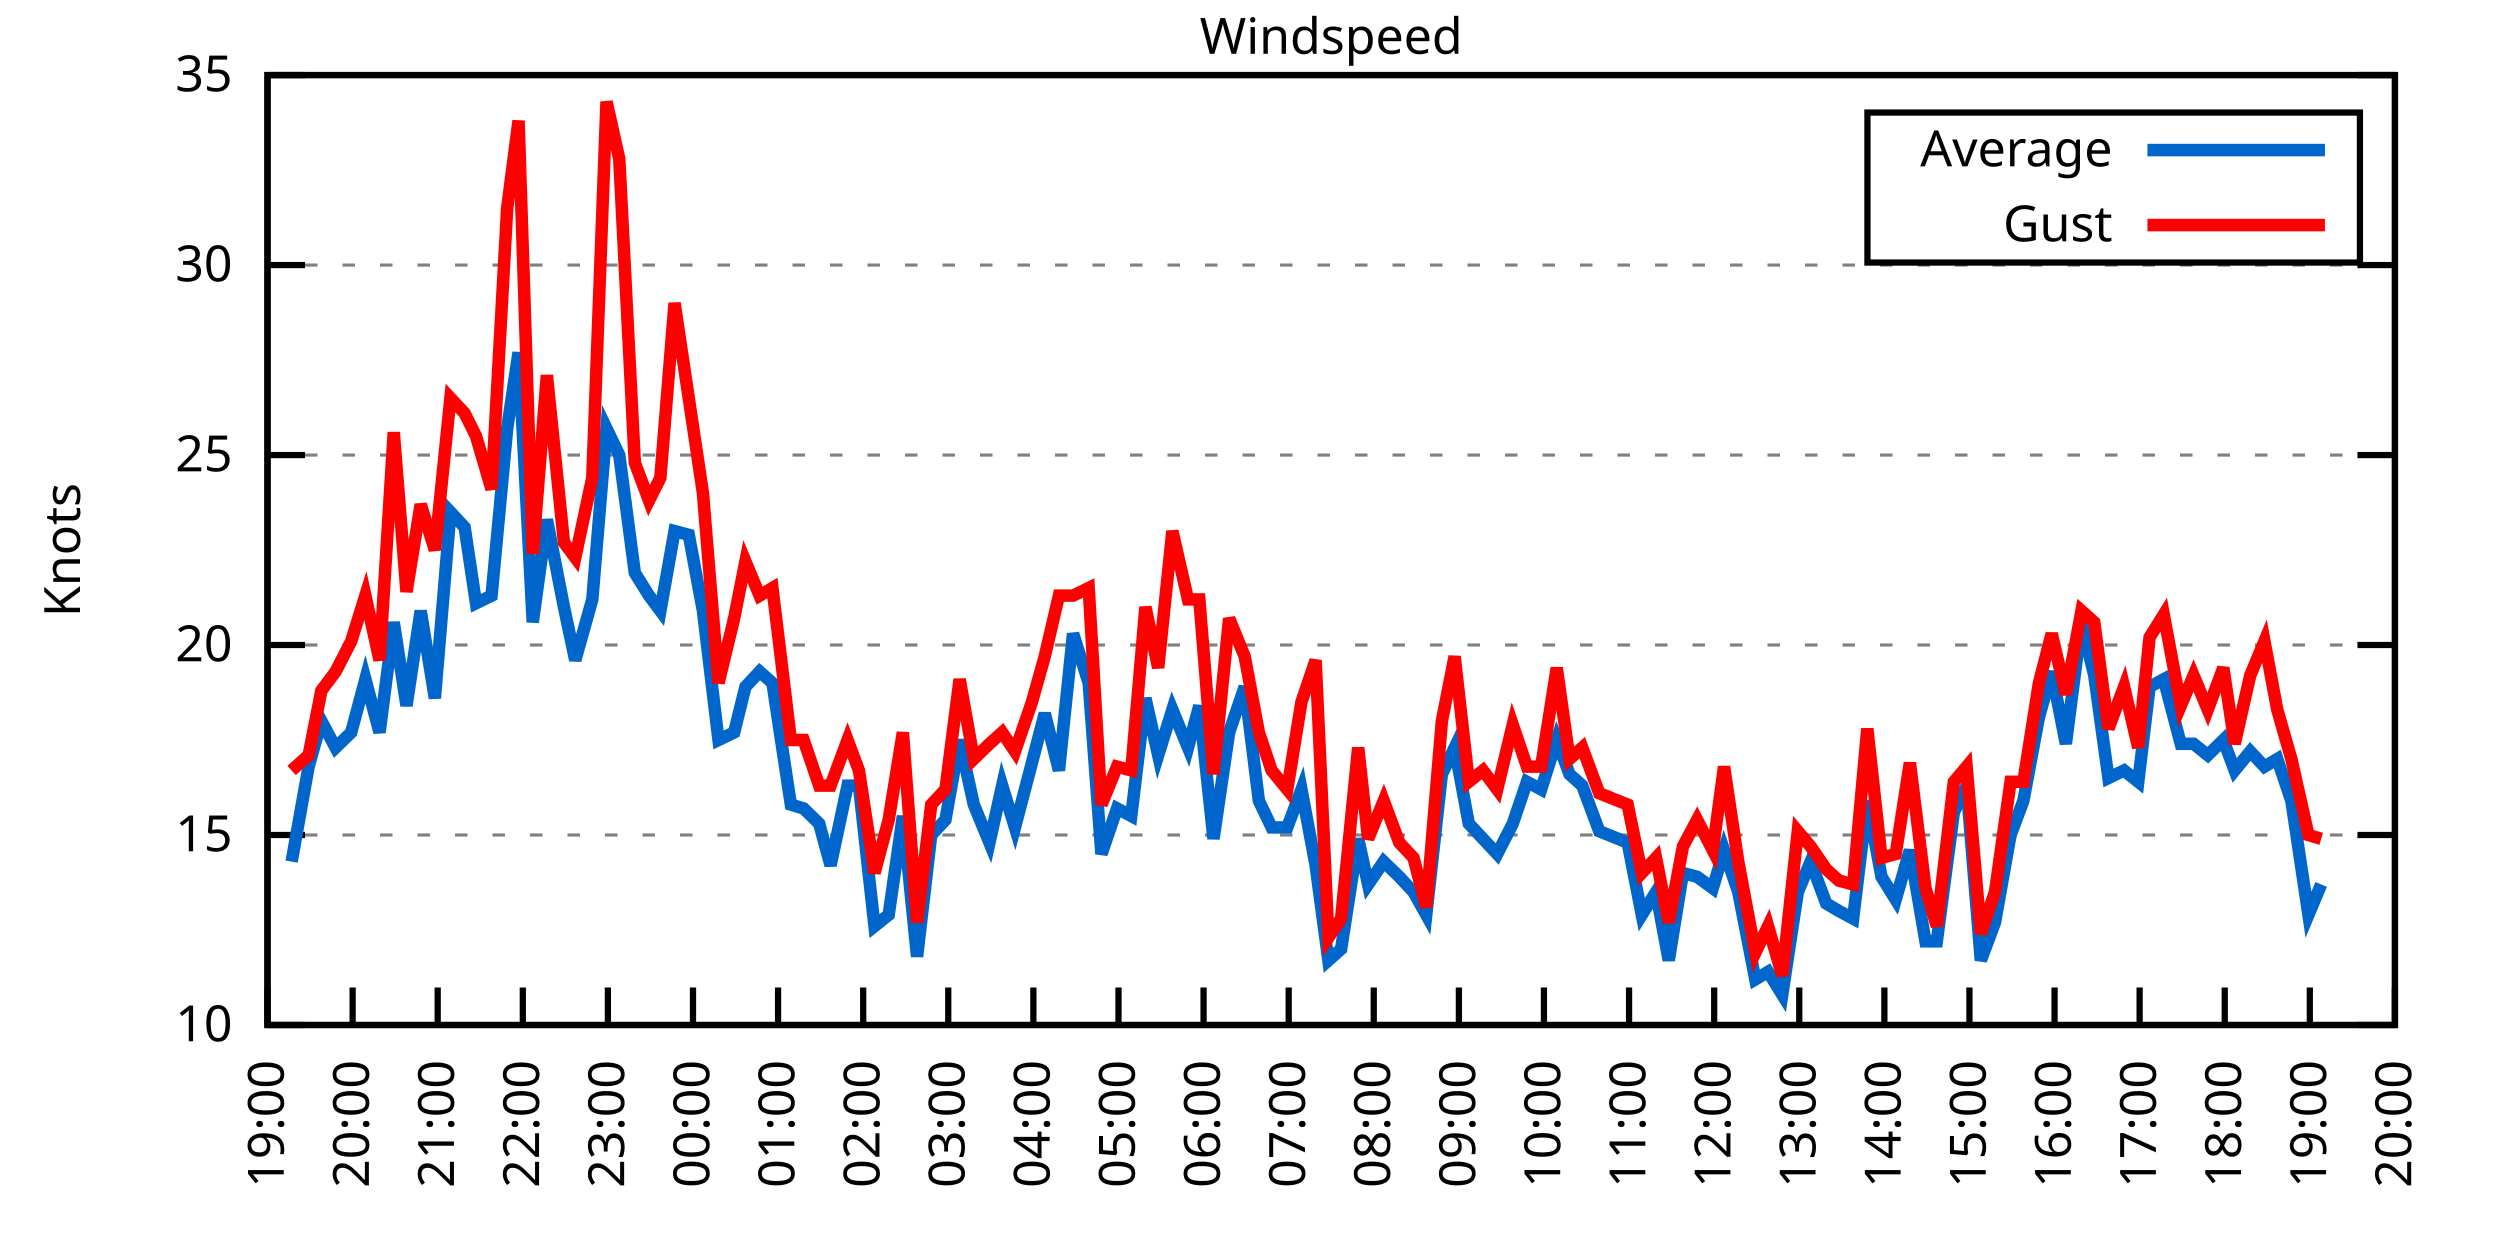
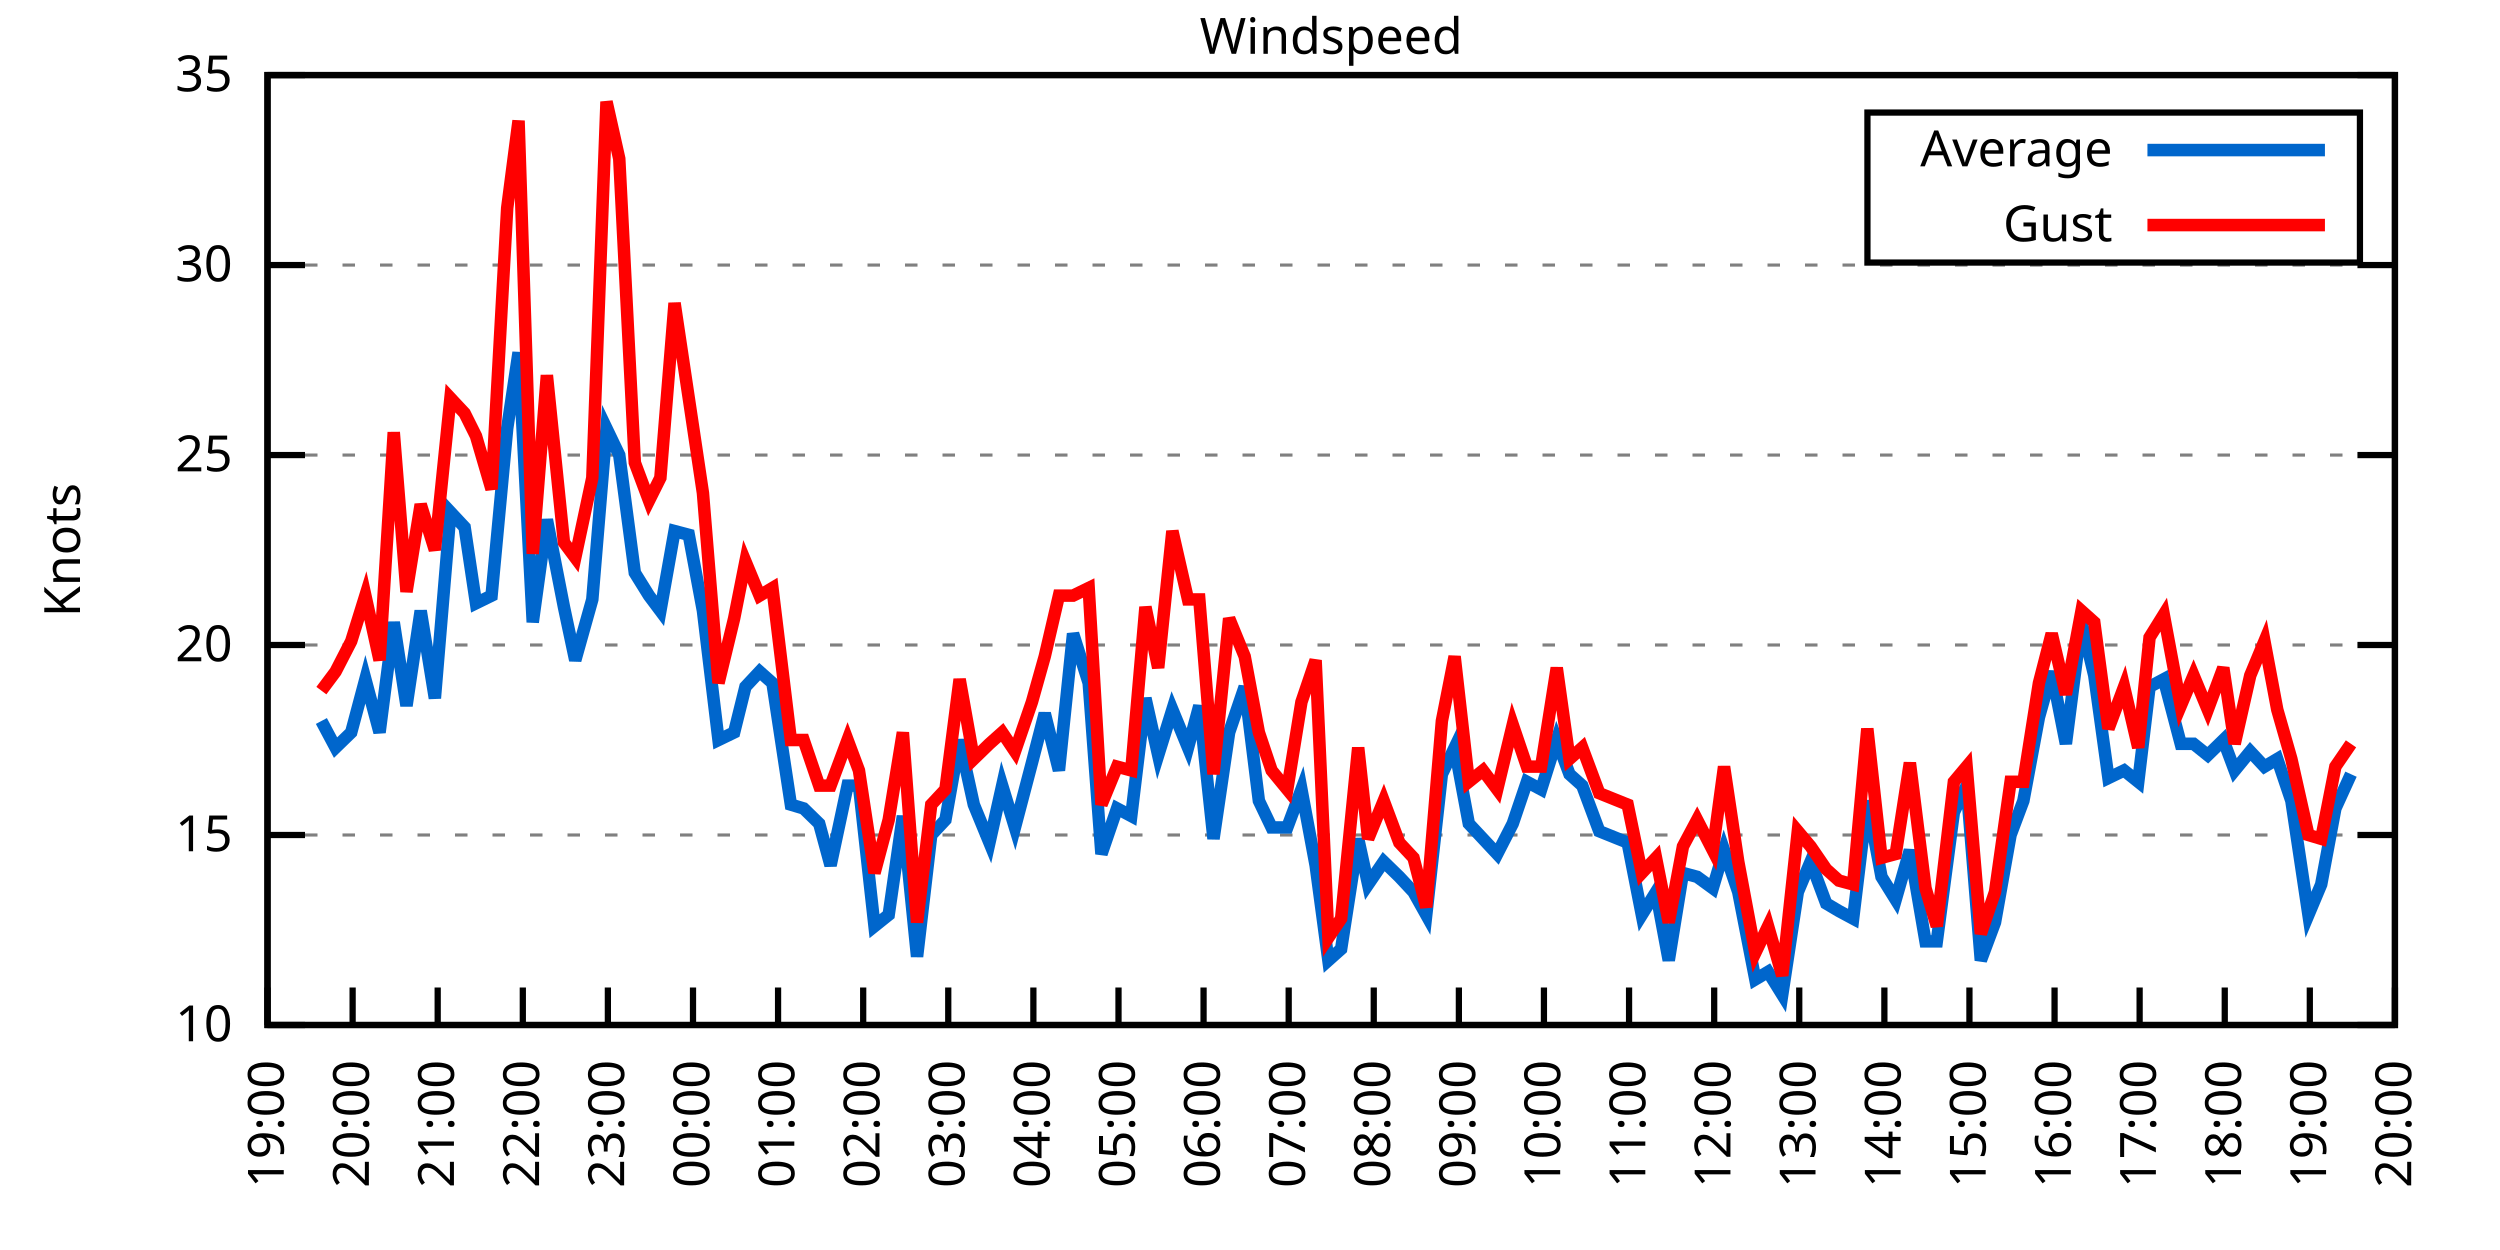
<svg xmlns="http://www.w3.org/2000/svg" xmlns:xlink="http://www.w3.org/1999/xlink" width="400" height="200" viewBox="0 0 400 200">
  <g id="gnuplot_canvas">
    <rect x="0" y="0" width="400" height="200" fill="none" />
    <defs>
      <circle id="gpDot" r="0.5" stroke-width="0.5" stroke="currentColor" />
      <path id="gpPt0" stroke-width="0.333" stroke="currentColor" d="M-1,0 h2 M0,-1 v2" />
      <path id="gpPt1" stroke-width="0.333" stroke="currentColor" d="M-1,-1 L1,1 M1,-1 L-1,1" />
      <path id="gpPt2" stroke-width="0.333" stroke="currentColor" d="M-1,0 L1,0 M0,-1 L0,1 M-1,-1 L1,1 M-1,1 L1,-1" />
      <rect id="gpPt3" stroke-width="0.333" stroke="currentColor" x="-1" y="-1" width="2" height="2" />
      <rect id="gpPt4" stroke-width="0.333" stroke="currentColor" fill="currentColor" x="-1" y="-1" width="2" height="2" />
      <circle id="gpPt5" stroke-width="0.333" stroke="currentColor" cx="0" cy="0" r="1" />
      <use xlink:href="#gpPt5" id="gpPt6" fill="currentColor" stroke="none" />
      <path id="gpPt7" stroke-width="0.333" stroke="currentColor" d="M0,-1.33 L-1.33,0.67 L1.33,0.67 z" />
      <use xlink:href="#gpPt7" id="gpPt8" fill="currentColor" stroke="none" />
      <use xlink:href="#gpPt7" id="gpPt9" stroke="currentColor" transform="rotate(180)" />
      <use xlink:href="#gpPt9" id="gpPt10" fill="currentColor" stroke="none" />
      <use xlink:href="#gpPt3" id="gpPt11" stroke="currentColor" transform="rotate(45)" />
      <use xlink:href="#gpPt11" id="gpPt12" fill="currentColor" stroke="none" />
      <path id="gpPt13" stroke-width="0.333" stroke="currentColor" d="M0,1.330 L1.265,0.411 L0.782,-1.067 L-0.782,-1.076 L-1.265,0.411 z" />
      <use xlink:href="#gpPt13" id="gpPt14" fill="currentColor" stroke="none" />
      <filter id="textbox" filterUnits="objectBoundingBox" x="0" y="0" height="1" width="1">
        <feFlood flood-color="white" flood-opacity="1" result="bgnd" />
        <feComposite in="SourceGraphic" in2="bgnd" operator="atop" />
      </filter>
      <filter id="greybox" filterUnits="objectBoundingBox" x="0" y="0" height="1" width="1">
        <feFlood flood-color="lightgrey" flood-opacity="1" result="grey" />
        <feComposite in="SourceGraphic" in2="grey" operator="atop" />
      </filter>
    </defs>
    <g fill="none" color="white" stroke="currentColor" stroke-width="1.00" stroke-linecap="butt" stroke-linejoin="miter">
</g>
    <g fill="none" color="black" stroke="currentColor" stroke-width="1.00" stroke-linecap="butt" stroke-linejoin="miter">
      <g stroke="none" shape-rendering="crispEdges">
        <polygon fill="rgb(255, 255, 255)" points="42.80,164.00 383.18,164.00 383.18,12.02 42.80,12.02 " />
      </g>
    </g>
    <g fill="none" color="black" stroke="currentColor" stroke-width="1.00" stroke-linecap="butt" stroke-linejoin="miter">
</g>
    <g fill="none" color="black" stroke="black" stroke-width="0.50" stroke-linecap="butt" stroke-linejoin="miter">
</g>
    <g fill="none" color="gray" stroke="currentColor" stroke-width="0.50" stroke-linecap="butt" stroke-linejoin="miter">
      <path stroke="gray" stroke-dasharray="2,4" class="gridline" d="M42.80,164.00 L383.19,164.00  " />
    </g>
    <g fill="none" color="gray" stroke="gray" stroke-width="1.00" stroke-linecap="butt" stroke-linejoin="miter">
</g>
    <g fill="none" color="black" stroke="currentColor" stroke-width="1.00" stroke-linecap="butt" stroke-linejoin="miter">
      <path stroke="black" d="M42.80,164.00 L48.80,164.00 M383.19,164.00 L377.19,164.00  " />
      <g transform="translate(37.20,166.60)" stroke="none" fill="black" font-family="Sans" font-size="8.00" text-anchor="end">
        <text>
          <tspan font-family="Sans"> 10</tspan>
        </text>
      </g>
    </g>
    <g fill="none" color="black" stroke="currentColor" stroke-width="1.00" stroke-linecap="butt" stroke-linejoin="miter">
</g>
    <g fill="none" color="black" stroke="black" stroke-width="0.50" stroke-linecap="butt" stroke-linejoin="miter">
</g>
    <g fill="none" color="gray" stroke="currentColor" stroke-width="0.50" stroke-linecap="butt" stroke-linejoin="miter">
      <path stroke="gray" stroke-dasharray="2,4" class="gridline" d="M42.80,133.60 L383.19,133.60  " />
    </g>
    <g fill="none" color="gray" stroke="gray" stroke-width="1.00" stroke-linecap="butt" stroke-linejoin="miter">
</g>
    <g fill="none" color="black" stroke="currentColor" stroke-width="1.00" stroke-linecap="butt" stroke-linejoin="miter">
      <path stroke="black" d="M42.80,133.60 L48.80,133.60 M383.19,133.60 L377.19,133.60  " />
      <g transform="translate(37.20,136.20)" stroke="none" fill="black" font-family="Sans" font-size="8.00" text-anchor="end">
        <text>
          <tspan font-family="Sans"> 15</tspan>
        </text>
      </g>
    </g>
    <g fill="none" color="black" stroke="currentColor" stroke-width="1.00" stroke-linecap="butt" stroke-linejoin="miter">
</g>
    <g fill="none" color="black" stroke="black" stroke-width="0.50" stroke-linecap="butt" stroke-linejoin="miter">
</g>
    <g fill="none" color="gray" stroke="currentColor" stroke-width="0.50" stroke-linecap="butt" stroke-linejoin="miter">
      <path stroke="gray" stroke-dasharray="2,4" class="gridline" d="M42.80,103.20 L383.19,103.20  " />
    </g>
    <g fill="none" color="gray" stroke="gray" stroke-width="1.00" stroke-linecap="butt" stroke-linejoin="miter">
</g>
    <g fill="none" color="black" stroke="currentColor" stroke-width="1.00" stroke-linecap="butt" stroke-linejoin="miter">
      <path stroke="black" d="M42.80,103.20 L48.80,103.20 M383.19,103.20 L377.19,103.20  " />
      <g transform="translate(37.20,105.80)" stroke="none" fill="black" font-family="Sans" font-size="8.00" text-anchor="end">
        <text>
          <tspan font-family="Sans"> 20</tspan>
        </text>
      </g>
    </g>
    <g fill="none" color="black" stroke="currentColor" stroke-width="1.00" stroke-linecap="butt" stroke-linejoin="miter">
</g>
    <g fill="none" color="black" stroke="black" stroke-width="0.50" stroke-linecap="butt" stroke-linejoin="miter">
</g>
    <g fill="none" color="gray" stroke="currentColor" stroke-width="0.50" stroke-linecap="butt" stroke-linejoin="miter">
      <path stroke="gray" stroke-dasharray="2,4" class="gridline" d="M42.80,72.81 L383.19,72.81  " />
    </g>
    <g fill="none" color="gray" stroke="gray" stroke-width="1.00" stroke-linecap="butt" stroke-linejoin="miter">
</g>
    <g fill="none" color="black" stroke="currentColor" stroke-width="1.00" stroke-linecap="butt" stroke-linejoin="miter">
      <path stroke="black" d="M42.80,72.81 L48.80,72.81 M383.19,72.81 L377.19,72.81  " />
      <g transform="translate(37.20,75.41)" stroke="none" fill="black" font-family="Sans" font-size="8.00" text-anchor="end">
        <text>
          <tspan font-family="Sans"> 25</tspan>
        </text>
      </g>
    </g>
    <g fill="none" color="black" stroke="currentColor" stroke-width="1.00" stroke-linecap="butt" stroke-linejoin="miter">
</g>
    <g fill="none" color="black" stroke="black" stroke-width="0.50" stroke-linecap="butt" stroke-linejoin="miter">
</g>
    <g fill="none" color="gray" stroke="currentColor" stroke-width="0.50" stroke-linecap="butt" stroke-linejoin="miter">
      <path stroke="gray" stroke-dasharray="2,4" class="gridline" d="M42.80,42.41 L383.19,42.41  " />
    </g>
    <g fill="none" color="gray" stroke="gray" stroke-width="1.00" stroke-linecap="butt" stroke-linejoin="miter">
</g>
    <g fill="none" color="black" stroke="currentColor" stroke-width="1.00" stroke-linecap="butt" stroke-linejoin="miter">
      <path stroke="black" d="M42.80,42.41 L48.80,42.41 M383.19,42.41 L377.19,42.41  " />
      <g transform="translate(37.20,45.01)" stroke="none" fill="black" font-family="Sans" font-size="8.00" text-anchor="end">
        <text>
          <tspan font-family="Sans"> 30</tspan>
        </text>
      </g>
    </g>
    <g fill="none" color="black" stroke="currentColor" stroke-width="1.00" stroke-linecap="butt" stroke-linejoin="miter">
</g>
    <g fill="none" color="black" stroke="black" stroke-width="0.50" stroke-linecap="butt" stroke-linejoin="miter">
</g>
    <g fill="none" color="gray" stroke="currentColor" stroke-width="0.50" stroke-linecap="butt" stroke-linejoin="miter">
      <path stroke="gray" stroke-dasharray="2,4" class="gridline" d="M42.80,12.01 L383.19,12.01  " />
    </g>
    <g fill="none" color="gray" stroke="gray" stroke-width="1.00" stroke-linecap="butt" stroke-linejoin="miter">
</g>
    <g fill="none" color="black" stroke="currentColor" stroke-width="1.00" stroke-linecap="butt" stroke-linejoin="miter">
      <path stroke="black" d="M42.80,12.01 L48.80,12.01 M383.19,12.01 L377.19,12.01  " />
      <g transform="translate(37.20,14.61)" stroke="none" fill="black" font-family="Sans" font-size="8.00" text-anchor="end">
        <text>
          <tspan font-family="Sans"> 35</tspan>
        </text>
      </g>
    </g>
    <g fill="none" color="black" stroke="currentColor" stroke-width="1.00" stroke-linecap="butt" stroke-linejoin="miter">
      <path stroke="black" d="M42.80,164.00 L42.80,158.00  " />
      <g transform="translate(45.40,169.60) rotate(270.00)" stroke="none" fill="black" font-family="Sans" font-size="8.00" text-anchor="end">
        <text>
          <tspan font-family="Sans">19:00</tspan>
        </text>
      </g>
    </g>
    <g fill="none" color="black" stroke="currentColor" stroke-width="1.00" stroke-linecap="butt" stroke-linejoin="miter">
      <path stroke="black" d="M56.42,164.00 L56.42,158.00  " />
      <g transform="translate(59.02,169.60) rotate(270.00)" stroke="none" fill="black" font-family="Sans" font-size="8.00" text-anchor="end">
        <text>
          <tspan font-family="Sans">20:00</tspan>
        </text>
      </g>
    </g>
    <g fill="none" color="black" stroke="currentColor" stroke-width="1.00" stroke-linecap="butt" stroke-linejoin="miter">
      <path stroke="black" d="M70.03,164.00 L70.03,158.00  " />
      <g transform="translate(72.63,169.60) rotate(270.00)" stroke="none" fill="black" font-family="Sans" font-size="8.00" text-anchor="end">
        <text>
          <tspan font-family="Sans">21:00</tspan>
        </text>
      </g>
    </g>
    <g fill="none" color="black" stroke="currentColor" stroke-width="1.00" stroke-linecap="butt" stroke-linejoin="miter">
      <path stroke="black" d="M83.65,164.00 L83.65,158.00  " />
      <g transform="translate(86.25,169.60) rotate(270.00)" stroke="none" fill="black" font-family="Sans" font-size="8.00" text-anchor="end">
        <text>
          <tspan font-family="Sans">22:00</tspan>
        </text>
      </g>
    </g>
    <g fill="none" color="black" stroke="currentColor" stroke-width="1.00" stroke-linecap="butt" stroke-linejoin="miter">
      <path stroke="black" d="M97.26,164.00 L97.26,158.00  " />
      <g transform="translate(99.86,169.60) rotate(270.00)" stroke="none" fill="black" font-family="Sans" font-size="8.00" text-anchor="end">
        <text>
          <tspan font-family="Sans">23:00</tspan>
        </text>
      </g>
    </g>
    <g fill="none" color="black" stroke="currentColor" stroke-width="1.00" stroke-linecap="butt" stroke-linejoin="miter">
      <path stroke="black" d="M110.88,164.00 L110.88,158.00  " />
      <g transform="translate(113.48,169.60) rotate(270.00)" stroke="none" fill="black" font-family="Sans" font-size="8.00" text-anchor="end">
        <text>
          <tspan font-family="Sans">00:00</tspan>
        </text>
      </g>
    </g>
    <g fill="none" color="black" stroke="currentColor" stroke-width="1.00" stroke-linecap="butt" stroke-linejoin="miter">
      <path stroke="black" d="M124.49,164.00 L124.49,158.00  " />
      <g transform="translate(127.09,169.60) rotate(270.00)" stroke="none" fill="black" font-family="Sans" font-size="8.00" text-anchor="end">
        <text>
          <tspan font-family="Sans">01:00</tspan>
        </text>
      </g>
    </g>
    <g fill="none" color="black" stroke="currentColor" stroke-width="1.00" stroke-linecap="butt" stroke-linejoin="miter">
      <path stroke="black" d="M138.11,164.00 L138.11,158.00  " />
      <g transform="translate(140.71,169.60) rotate(270.00)" stroke="none" fill="black" font-family="Sans" font-size="8.00" text-anchor="end">
        <text>
          <tspan font-family="Sans">02:00</tspan>
        </text>
      </g>
    </g>
    <g fill="none" color="black" stroke="currentColor" stroke-width="1.00" stroke-linecap="butt" stroke-linejoin="miter">
      <path stroke="black" d="M151.72,164.00 L151.72,158.00  " />
      <g transform="translate(154.32,169.60) rotate(270.00)" stroke="none" fill="black" font-family="Sans" font-size="8.00" text-anchor="end">
        <text>
          <tspan font-family="Sans">03:00</tspan>
        </text>
      </g>
    </g>
    <g fill="none" color="black" stroke="currentColor" stroke-width="1.00" stroke-linecap="butt" stroke-linejoin="miter">
      <path stroke="black" d="M165.34,164.00 L165.34,158.00  " />
      <g transform="translate(167.94,169.60) rotate(270.00)" stroke="none" fill="black" font-family="Sans" font-size="8.00" text-anchor="end">
        <text>
          <tspan font-family="Sans">04:00</tspan>
        </text>
      </g>
    </g>
    <g fill="none" color="black" stroke="currentColor" stroke-width="1.00" stroke-linecap="butt" stroke-linejoin="miter">
      <path stroke="black" d="M178.96,164.00 L178.96,158.00  " />
      <g transform="translate(181.56,169.60) rotate(270.00)" stroke="none" fill="black" font-family="Sans" font-size="8.00" text-anchor="end">
        <text>
          <tspan font-family="Sans">05:00</tspan>
        </text>
      </g>
    </g>
    <g fill="none" color="black" stroke="currentColor" stroke-width="1.00" stroke-linecap="butt" stroke-linejoin="miter">
      <path stroke="black" d="M192.57,164.00 L192.57,158.00  " />
      <g transform="translate(195.17,169.60) rotate(270.00)" stroke="none" fill="black" font-family="Sans" font-size="8.00" text-anchor="end">
        <text>
          <tspan font-family="Sans">06:00</tspan>
        </text>
      </g>
    </g>
    <g fill="none" color="black" stroke="currentColor" stroke-width="1.00" stroke-linecap="butt" stroke-linejoin="miter">
      <path stroke="black" d="M206.19,164.00 L206.19,158.00  " />
      <g transform="translate(208.79,169.60) rotate(270.00)" stroke="none" fill="black" font-family="Sans" font-size="8.00" text-anchor="end">
        <text>
          <tspan font-family="Sans">07:00</tspan>
        </text>
      </g>
    </g>
    <g fill="none" color="black" stroke="currentColor" stroke-width="1.00" stroke-linecap="butt" stroke-linejoin="miter">
      <path stroke="black" d="M219.80,164.00 L219.80,158.00  " />
      <g transform="translate(222.40,169.60) rotate(270.00)" stroke="none" fill="black" font-family="Sans" font-size="8.00" text-anchor="end">
        <text>
          <tspan font-family="Sans">08:00</tspan>
        </text>
      </g>
    </g>
    <g fill="none" color="black" stroke="currentColor" stroke-width="1.00" stroke-linecap="butt" stroke-linejoin="miter">
      <path stroke="black" d="M233.42,164.00 L233.42,158.00  " />
      <g transform="translate(236.02,169.60) rotate(270.00)" stroke="none" fill="black" font-family="Sans" font-size="8.00" text-anchor="end">
        <text>
          <tspan font-family="Sans">09:00</tspan>
        </text>
      </g>
    </g>
    <g fill="none" color="black" stroke="currentColor" stroke-width="1.00" stroke-linecap="butt" stroke-linejoin="miter">
      <path stroke="black" d="M247.03,164.00 L247.03,158.00  " />
      <g transform="translate(249.63,169.60) rotate(270.00)" stroke="none" fill="black" font-family="Sans" font-size="8.00" text-anchor="end">
        <text>
          <tspan font-family="Sans">10:00</tspan>
        </text>
      </g>
    </g>
    <g fill="none" color="black" stroke="currentColor" stroke-width="1.00" stroke-linecap="butt" stroke-linejoin="miter">
      <path stroke="black" d="M260.65,164.00 L260.65,158.00  " />
      <g transform="translate(263.25,169.60) rotate(270.00)" stroke="none" fill="black" font-family="Sans" font-size="8.00" text-anchor="end">
        <text>
          <tspan font-family="Sans">11:00</tspan>
        </text>
      </g>
    </g>
    <g fill="none" color="black" stroke="currentColor" stroke-width="1.00" stroke-linecap="butt" stroke-linejoin="miter">
      <path stroke="black" d="M274.27,164.00 L274.27,158.00  " />
      <g transform="translate(276.87,169.60) rotate(270.00)" stroke="none" fill="black" font-family="Sans" font-size="8.00" text-anchor="end">
        <text>
          <tspan font-family="Sans">12:00</tspan>
        </text>
      </g>
    </g>
    <g fill="none" color="black" stroke="currentColor" stroke-width="1.00" stroke-linecap="butt" stroke-linejoin="miter">
      <path stroke="black" d="M287.88,164.00 L287.88,158.00  " />
      <g transform="translate(290.48,169.60) rotate(270.00)" stroke="none" fill="black" font-family="Sans" font-size="8.00" text-anchor="end">
        <text>
          <tspan font-family="Sans">13:00</tspan>
        </text>
      </g>
    </g>
    <g fill="none" color="black" stroke="currentColor" stroke-width="1.00" stroke-linecap="butt" stroke-linejoin="miter">
      <path stroke="black" d="M301.50,164.00 L301.50,158.00  " />
      <g transform="translate(304.10,169.60) rotate(270.00)" stroke="none" fill="black" font-family="Sans" font-size="8.00" text-anchor="end">
        <text>
          <tspan font-family="Sans">14:00</tspan>
        </text>
      </g>
    </g>
    <g fill="none" color="black" stroke="currentColor" stroke-width="1.00" stroke-linecap="butt" stroke-linejoin="miter">
      <path stroke="black" d="M315.11,164.00 L315.11,158.00  " />
      <g transform="translate(317.71,169.60) rotate(270.00)" stroke="none" fill="black" font-family="Sans" font-size="8.00" text-anchor="end">
        <text>
          <tspan font-family="Sans">15:00</tspan>
        </text>
      </g>
    </g>
    <g fill="none" color="black" stroke="currentColor" stroke-width="1.00" stroke-linecap="butt" stroke-linejoin="miter">
      <path stroke="black" d="M328.73,164.00 L328.73,158.00  " />
      <g transform="translate(331.33,169.60) rotate(270.00)" stroke="none" fill="black" font-family="Sans" font-size="8.00" text-anchor="end">
        <text>
          <tspan font-family="Sans">16:00</tspan>
        </text>
      </g>
    </g>
    <g fill="none" color="black" stroke="currentColor" stroke-width="1.00" stroke-linecap="butt" stroke-linejoin="miter">
      <path stroke="black" d="M342.34,164.00 L342.34,158.00  " />
      <g transform="translate(344.94,169.60) rotate(270.00)" stroke="none" fill="black" font-family="Sans" font-size="8.00" text-anchor="end">
        <text>
          <tspan font-family="Sans">17:00</tspan>
        </text>
      </g>
    </g>
    <g fill="none" color="black" stroke="currentColor" stroke-width="1.00" stroke-linecap="butt" stroke-linejoin="miter">
      <path stroke="black" d="M355.96,164.00 L355.96,158.00  " />
      <g transform="translate(358.56,169.60) rotate(270.00)" stroke="none" fill="black" font-family="Sans" font-size="8.00" text-anchor="end">
        <text>
          <tspan font-family="Sans">18:00</tspan>
        </text>
      </g>
    </g>
    <g fill="none" color="black" stroke="currentColor" stroke-width="1.00" stroke-linecap="butt" stroke-linejoin="miter">
      <path stroke="black" d="M369.57,164.00 L369.57,158.00  " />
      <g transform="translate(372.17,169.60) rotate(270.00)" stroke="none" fill="black" font-family="Sans" font-size="8.00" text-anchor="end">
        <text>
          <tspan font-family="Sans">19:00</tspan>
        </text>
      </g>
    </g>
    <g fill="none" color="black" stroke="currentColor" stroke-width="1.00" stroke-linecap="butt" stroke-linejoin="miter">
      <path stroke="black" d="M383.19,164.00 L383.19,158.00  " />
      <g transform="translate(385.79,169.60) rotate(270.00)" stroke="none" fill="black" font-family="Sans" font-size="8.00" text-anchor="end">
        <text>
          <tspan font-family="Sans">20:00</tspan>
        </text>
      </g>
    </g>
    <g fill="none" color="black" stroke="currentColor" stroke-width="1.00" stroke-linecap="butt" stroke-linejoin="miter">
</g>
    <g fill="none" color="black" stroke="currentColor" stroke-width="1.00" stroke-linecap="butt" stroke-linejoin="miter">
      <path stroke="black" d="M42.80,12.01 L42.80,164.00 L383.19,164.00 L383.19,12.01 L42.80,12.01 Z  " />
    </g>
    <g fill="none" color="black" stroke="currentColor" stroke-width="1.00" stroke-linecap="butt" stroke-linejoin="miter">
</g>
    <g fill="none" color="black" stroke="currentColor" stroke-width="1.00" stroke-linecap="butt" stroke-linejoin="miter">
      <path stroke="black" d="M298.79,42.01 L298.79,18.01 L377.59,18.01 L377.59,42.01 L298.79,42.01 Z  " />
    </g>
    <g id="Windspeed_plot_1">
      <g fill="none" color="white" stroke="black" stroke-width="2.00" stroke-linecap="butt" stroke-linejoin="miter">
</g>
      <g fill="none" color="black" stroke="currentColor" stroke-width="2.00" stroke-linecap="butt" stroke-linejoin="miter">
        <g transform="translate(337.99,26.61)" stroke="none" fill="black" font-family="Sans" font-size="8.00" text-anchor="end">
          <text>
            <tspan font-family="Sans">Average</tspan>
          </text>
        </g>
      </g>
      <g fill="none" color="black" stroke="currentColor" stroke-width="2.00" stroke-linecap="butt" stroke-linejoin="miter">
-         <path stroke="rgb(  0, 102, 204)" d="M343.59,24.01 L371.99,24.01 M46.66,137.86 L49.38,122.66 L51.42,115.36 L53.69,119.62 L56.19,117.19 L58.46,108.68   L60.73,117.19 L63.00,99.56 L65.04,112.93 L67.31,97.73 L69.58,111.72 L72.07,81.93 L74.34,84.36 L76.16,96.52   L78.65,95.30 L81.15,68.55 L82.97,56.39 L85.24,99.56 L87.50,83.14 L90.23,97.12 L92.04,105.64 L94.77,95.91   L97.04,68.55 L99.08,72.81 L101.57,91.65 L103.84,95.30 L105.66,97.73 L107.93,84.97 L110.20,85.57 L112.47,97.73   L114.96,118.40 L117.46,117.19 L119.27,109.89 L121.54,107.46 L123.59,109.28 L126.54,128.74 L128.58,129.35 L131.07,131.78   L132.89,138.47 L135.61,125.70 L137.43,125.70 L139.92,148.19 L142.19,146.37 L144.46,130.56 L146.73,153.06 L149.00,133.60   L151.27,131.17 L153.54,118.40 L155.81,128.74 L158.31,134.82 L160.35,125.70 L162.39,132.39 L165.11,122.05 L167.16,114.15   L169.43,123.27 L171.69,101.38 L174.19,109.28 L176.23,136.64 L178.73,129.35 L181.00,130.56 L183.27,111.72 L185.31,120.83   L187.58,113.54 L190.08,119.62 L191.89,112.93 L194.16,134.21 L196.66,117.19 L199.15,109.89 L201.42,128.13 L203.46,132.39   L205.96,132.39 L208.23,126.31 L210.50,138.47 L212.54,153.66 L214.58,151.84 L217.31,134.21 L218.90,141.51 L221.39,137.86   L223.89,140.29 L226.16,142.72 L228.20,146.37 L230.70,123.87 L232.74,119.62 L235.01,131.78 L237.28,134.21 L239.55,136.64   L242.04,131.78 L244.31,125.09 L246.58,126.31 L249.08,118.40 L251.12,123.87 L253.16,125.70 L255.88,132.99 L260.42,134.82   L262.69,146.37 L264.96,142.72 L267.00,153.66 L269.27,139.68 L271.54,140.29 L274.04,142.11 L275.85,136.03 L278.12,142.72   L280.85,156.70 L282.89,155.49 L285.16,159.14 L287.65,142.72 L289.70,137.86 L292.19,144.55 L294.23,145.76 L296.50,146.98   L298.77,128.13 L301.04,140.29 L303.31,143.94 L305.58,136.03 L308.08,150.62 L309.89,150.62 L312.62,129.95 L314.66,125.70   L316.93,153.66 L319.20,147.59 L321.69,133.60 L323.74,128.13 L326.23,114.76 L328.27,107.46 L330.54,119.01 L333.04,99.56   L335.08,108.07 L337.35,124.48 L339.85,123.27 L342.12,125.09 L343.93,109.89 L346.20,108.68 L348.92,119.01 L350.97,119.01   L353.24,120.83 L355.73,118.40 L357.55,123.27 L360.04,120.23 L362.31,122.66 L364.36,121.44 L366.62,128.13 L369.35,146.37   L371.39,141.51  " />
+         <path stroke="rgb(  0, 102, 204)" d="M343.59,24.01 L371.99,24.01 M51.42,115.36 L53.69,119.62 L56.19,117.19 L58.46,108.68 L60.73,117.19 L63.00,99.56   L65.04,112.93 L67.31,97.73 L69.58,111.72 L72.07,81.93 L74.34,84.36 L76.16,96.52 L78.65,95.30 L81.15,68.55   L82.97,56.39 L85.24,99.56 L87.50,83.14 L90.23,97.12 L92.04,105.64 L94.77,95.91 L97.04,68.55 L99.08,72.81   L101.57,91.65 L103.84,95.30 L105.66,97.73 L107.93,84.97 L110.20,85.57 L112.47,97.73 L114.96,118.40 L117.46,117.19   L119.27,109.89 L121.54,107.46 L123.59,109.28 L126.54,128.74 L128.58,129.35 L131.07,131.78 L132.89,138.47 L135.61,125.70   L137.43,125.70 L139.92,148.19 L142.19,146.37 L144.46,130.56 L146.73,153.06 L149.00,133.60 L151.27,131.17 L153.54,118.40   L155.81,128.74 L158.31,134.82 L160.35,125.70 L162.39,132.39 L165.11,122.05 L167.16,114.15 L169.43,123.27 L171.69,101.38   L174.19,109.28 L176.23,136.64 L178.73,129.35 L181.00,130.56 L183.27,111.72 L185.31,120.83 L187.58,113.54 L190.08,119.62   L191.89,112.93 L194.16,134.21 L196.66,117.19 L199.15,109.89 L201.42,128.13 L203.46,132.39 L205.96,132.39 L208.23,126.31   L210.50,138.47 L212.54,153.66 L214.58,151.84 L217.31,134.21 L218.90,141.51 L221.39,137.86 L223.89,140.29 L226.16,142.72   L228.20,146.37 L230.70,123.87 L232.74,119.62 L235.01,131.78 L237.28,134.21 L239.55,136.64 L242.04,131.78 L244.31,125.09   L246.58,126.31 L249.08,118.40 L251.12,123.87 L253.16,125.70 L255.88,132.99 L260.42,134.82 L262.69,146.37 L264.96,142.72   L267.00,153.66 L269.27,139.68 L271.54,140.29 L274.04,142.11 L275.85,136.03 L278.12,142.72 L280.85,156.70 L282.89,155.49   L285.16,159.14 L287.65,142.72 L289.70,137.86 L292.19,144.55 L294.23,145.76 L296.50,146.98 L298.77,128.13 L301.04,140.29   L303.31,143.94 L305.58,136.03 L308.08,150.62 L309.89,150.62 L312.62,129.95 L314.66,125.70 L316.93,153.66 L319.20,147.59   L321.69,133.60 L323.74,128.13 L326.23,114.76 L328.27,107.46 L330.54,119.01 L333.04,99.56 L335.08,108.07 L337.35,124.48   L339.85,123.27 L342.12,125.09 L343.93,109.89 L346.20,108.68 L348.92,119.01 L350.97,119.01 L353.24,120.83 L355.73,118.40   L357.55,123.27 L360.04,120.23 L362.31,122.66 L364.36,121.44 L366.62,128.13 L369.35,146.37 L371.39,141.51 L373.66,129.35   L376.16,123.87  " />
      </g>
    </g>
    <g id="Windspeed_plot_2">
      <g fill="none" color="black" stroke="currentColor" stroke-width="2.00" stroke-linecap="butt" stroke-linejoin="miter">
        <g transform="translate(337.99,38.61)" stroke="none" fill="black" font-family="Sans" font-size="8.00" text-anchor="end">
          <text>
            <tspan font-family="Sans">Gust</tspan>
          </text>
        </g>
      </g>
      <g fill="none" color="black" stroke="currentColor" stroke-width="2.00" stroke-linecap="butt" stroke-linejoin="miter">
-         <path stroke="rgb(255,   0,   0)" d="M343.59,36.01 L371.99,36.01 M46.66,123.27 L49.38,120.83 L51.42,110.50 L53.69,107.46 L56.19,102.60 L58.46,95.30   L60.73,105.64 L63.00,69.16 L65.04,94.69 L67.31,80.71 L69.58,88.00 L72.07,63.69 L74.34,66.12 L76.16,69.77   L78.65,78.28 L81.15,33.29 L82.97,19.31 L85.24,88.61 L87.50,60.04 L90.23,86.79 L92.04,89.22 L94.77,76.45   L97.04,16.27 L99.08,25.39 L101.57,74.02 L103.84,80.10 L105.66,76.45 L107.93,48.49 L110.20,63.69 L112.47,78.89   L114.96,109.28 L117.46,98.95 L119.27,89.83 L121.54,95.30 L123.59,94.08 L126.54,118.40 L128.58,118.40 L131.07,125.70   L132.89,125.70 L135.61,118.40 L137.43,123.27 L139.92,139.68 L142.19,131.17 L144.46,117.19 L146.73,147.59 L149.00,128.74   L151.27,126.31 L153.54,108.68 L155.81,121.44 L158.31,119.01 L160.35,117.19 L162.39,120.23 L165.11,112.32 L167.16,105.03   L169.43,95.30 L171.69,95.30 L174.19,94.08 L176.23,128.74 L178.73,122.66 L181.00,123.27 L183.27,97.12 L185.31,106.85   L187.58,84.97 L190.08,95.91 L191.89,95.91 L194.16,123.87 L196.66,98.95 L199.15,105.03 L201.42,117.19 L203.46,123.27   L205.96,126.31 L208.23,112.32 L210.50,105.64 L212.54,150.02 L214.58,146.98 L217.31,119.62 L218.90,134.21 L221.39,128.13   L223.89,134.82 L226.16,137.25 L228.20,145.15 L230.70,115.36 L232.74,105.03 L235.01,125.09 L237.28,123.27 L239.55,126.31   L242.04,115.97 L244.31,122.66 L246.58,122.66 L249.08,106.85 L251.12,121.44 L253.16,119.62 L255.88,126.91 L260.42,128.74   L262.69,139.68 L264.96,137.25 L267.00,147.59 L269.27,135.43 L271.54,131.17 L274.04,136.03 L275.85,122.66 L278.12,137.86   L280.85,152.45 L282.89,148.19 L285.16,156.10 L287.65,132.99 L289.70,135.43 L292.19,139.07 L294.23,140.90 L296.50,141.51   L298.77,116.58 L301.04,137.25 L303.31,136.64 L305.58,122.05 L308.08,142.11 L309.89,148.19 L312.62,125.09 L314.66,122.66   L316.93,149.41 L319.20,142.72 L321.69,125.09 L323.74,125.09 L326.23,109.28 L328.27,101.38 L330.54,111.11 L333.04,97.73   L335.08,99.56 L337.35,116.58 L339.85,109.89 L342.12,119.62 L343.93,101.99 L346.20,98.34 L348.92,112.93 L350.97,108.07   L353.24,113.54 L355.73,106.85 L357.55,119.01 L360.04,108.07 L362.31,102.60 L364.36,113.54 L366.62,121.44 L369.35,133.60   L371.39,134.21  " />
+         <path stroke="rgb(255,   0,   0)" d="M343.59,36.01 L371.99,36.01 M51.42,110.50 L53.69,107.46 L56.19,102.60 L58.46,95.30 L60.73,105.64 L63.00,69.16   L65.04,94.69 L67.31,80.71 L69.58,88.00 L72.07,63.69 L74.34,66.12 L76.16,69.77 L78.65,78.28 L81.15,33.29   L82.97,19.31 L85.24,88.61 L87.50,60.04 L90.23,86.79 L92.04,89.22 L94.77,76.45 L97.04,16.27 L99.08,25.39   L101.57,74.02 L103.84,80.10 L105.66,76.45 L107.93,48.49 L110.20,63.69 L112.47,78.89 L114.96,109.28 L117.46,98.95   L119.27,89.83 L121.54,95.30 L123.59,94.08 L126.54,118.40 L128.58,118.40 L131.07,125.70 L132.89,125.70 L135.61,118.40   L137.43,123.27 L139.92,139.68 L142.19,131.17 L144.46,117.19 L146.73,147.59 L149.00,128.74 L151.27,126.31 L153.54,108.68   L155.81,121.44 L158.31,119.01 L160.35,117.19 L162.39,120.23 L165.11,112.32 L167.16,105.03 L169.43,95.30 L171.69,95.30   L174.19,94.08 L176.23,128.74 L178.73,122.66 L181.00,123.27 L183.27,97.12 L185.31,106.85 L187.58,84.97 L190.08,95.91   L191.89,95.91 L194.16,123.87 L196.66,98.95 L199.15,105.03 L201.42,117.19 L203.46,123.27 L205.96,126.31 L208.23,112.32   L210.50,105.64 L212.54,150.02 L214.58,146.98 L217.31,119.62 L218.90,134.21 L221.39,128.13 L223.89,134.82 L226.16,137.25   L228.20,145.15 L230.70,115.36 L232.74,105.03 L235.01,125.09 L237.28,123.27 L239.55,126.31 L242.04,115.97 L244.31,122.66   L246.58,122.66 L249.08,106.85 L251.12,121.44 L253.16,119.62 L255.88,126.91 L260.42,128.74 L262.69,139.68 L264.96,137.25   L267.00,147.59 L269.27,135.43 L271.54,131.17 L274.04,136.03 L275.85,122.66 L278.12,137.86 L280.85,152.45 L282.89,148.19   L285.16,156.10 L287.65,132.99 L289.70,135.43 L292.19,139.07 L294.23,140.90 L296.50,141.51 L298.77,116.58 L301.04,137.25   L303.31,136.64 L305.58,122.05 L308.08,142.11 L309.89,148.19 L312.62,125.09 L314.66,122.66 L316.93,149.41 L319.20,142.72   L321.69,125.09 L323.74,125.09 L326.23,109.28 L328.27,101.38 L330.54,111.11 L333.04,97.73 L335.08,99.56 L337.35,116.58   L339.85,109.89 L342.12,119.62 L343.93,101.99 L346.20,98.34 L348.92,112.93 L350.97,108.07 L353.24,113.54 L355.73,106.85   L357.55,119.01 L360.04,108.07 L362.31,102.60 L364.36,113.54 L366.62,121.44 L369.35,133.60 L371.39,134.21 L373.66,122.66   L376.16,119.01  " />
      </g>
    </g>
    <g fill="none" color="black" stroke="currentColor" stroke-width="2.00" stroke-linecap="butt" stroke-linejoin="miter">
</g>
    <g fill="none" color="black" stroke="black" stroke-width="1.00" stroke-linecap="butt" stroke-linejoin="miter">
</g>
    <g fill="none" color="black" stroke="currentColor" stroke-width="1.00" stroke-linecap="butt" stroke-linejoin="miter">
      <path stroke="black" d="M42.80,12.01 L42.80,164.00 L383.19,164.00 L383.19,12.01 L42.80,12.01 Z  " />
      <g transform="translate(12.80,88.01) rotate(270.00)" stroke="none" fill="black" font-family="Sans" font-size="8.00" text-anchor="middle">
        <text>
          <tspan font-family="Sans">Knots</tspan>
        </text>
      </g>
    </g>
    <g fill="none" color="black" stroke="currentColor" stroke-width="1.00" stroke-linecap="butt" stroke-linejoin="miter">
</g>
    <g fill="none" color="black" stroke="currentColor" stroke-width="1.00" stroke-linecap="butt" stroke-linejoin="miter">
      <g transform="translate(212.99,8.61)" stroke="none" fill="black" font-family="Sans" font-size="8.00" text-anchor="middle">
        <text>
          <tspan font-family="Sans">Windspeed</tspan>
        </text>
      </g>
    </g>
    <g fill="none" color="black" stroke="currentColor" stroke-width="1.00" stroke-linecap="butt" stroke-linejoin="miter">
</g>
  </g>
</svg>
